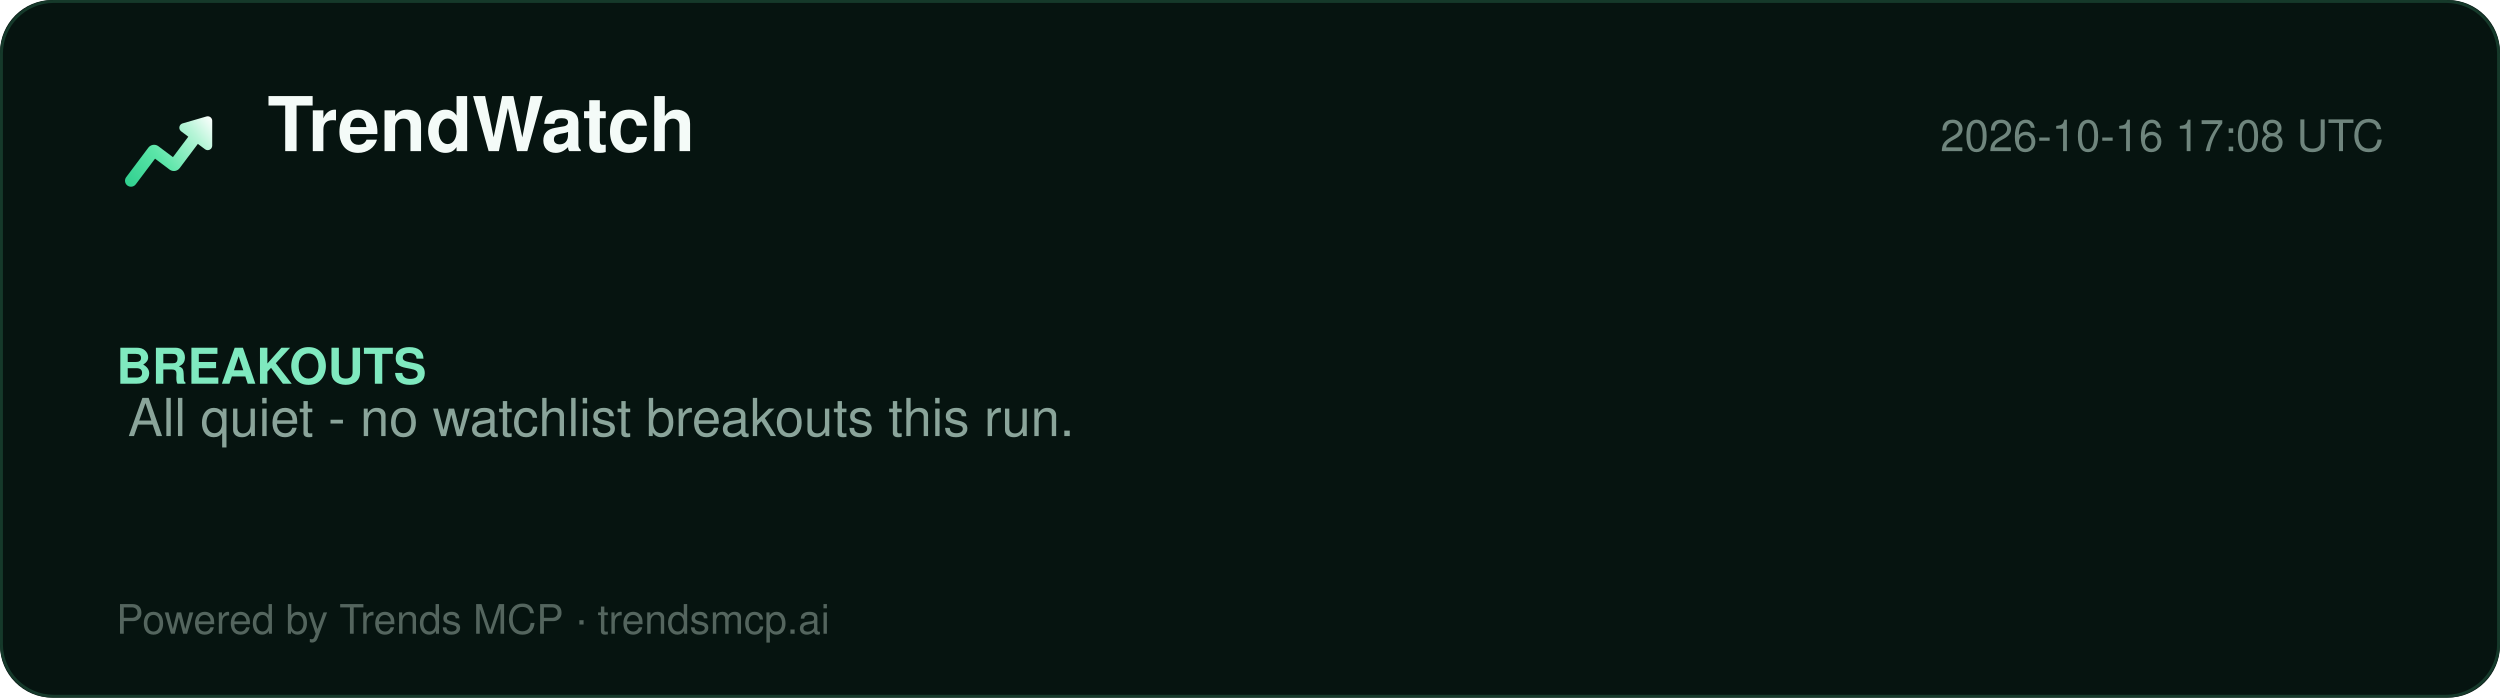
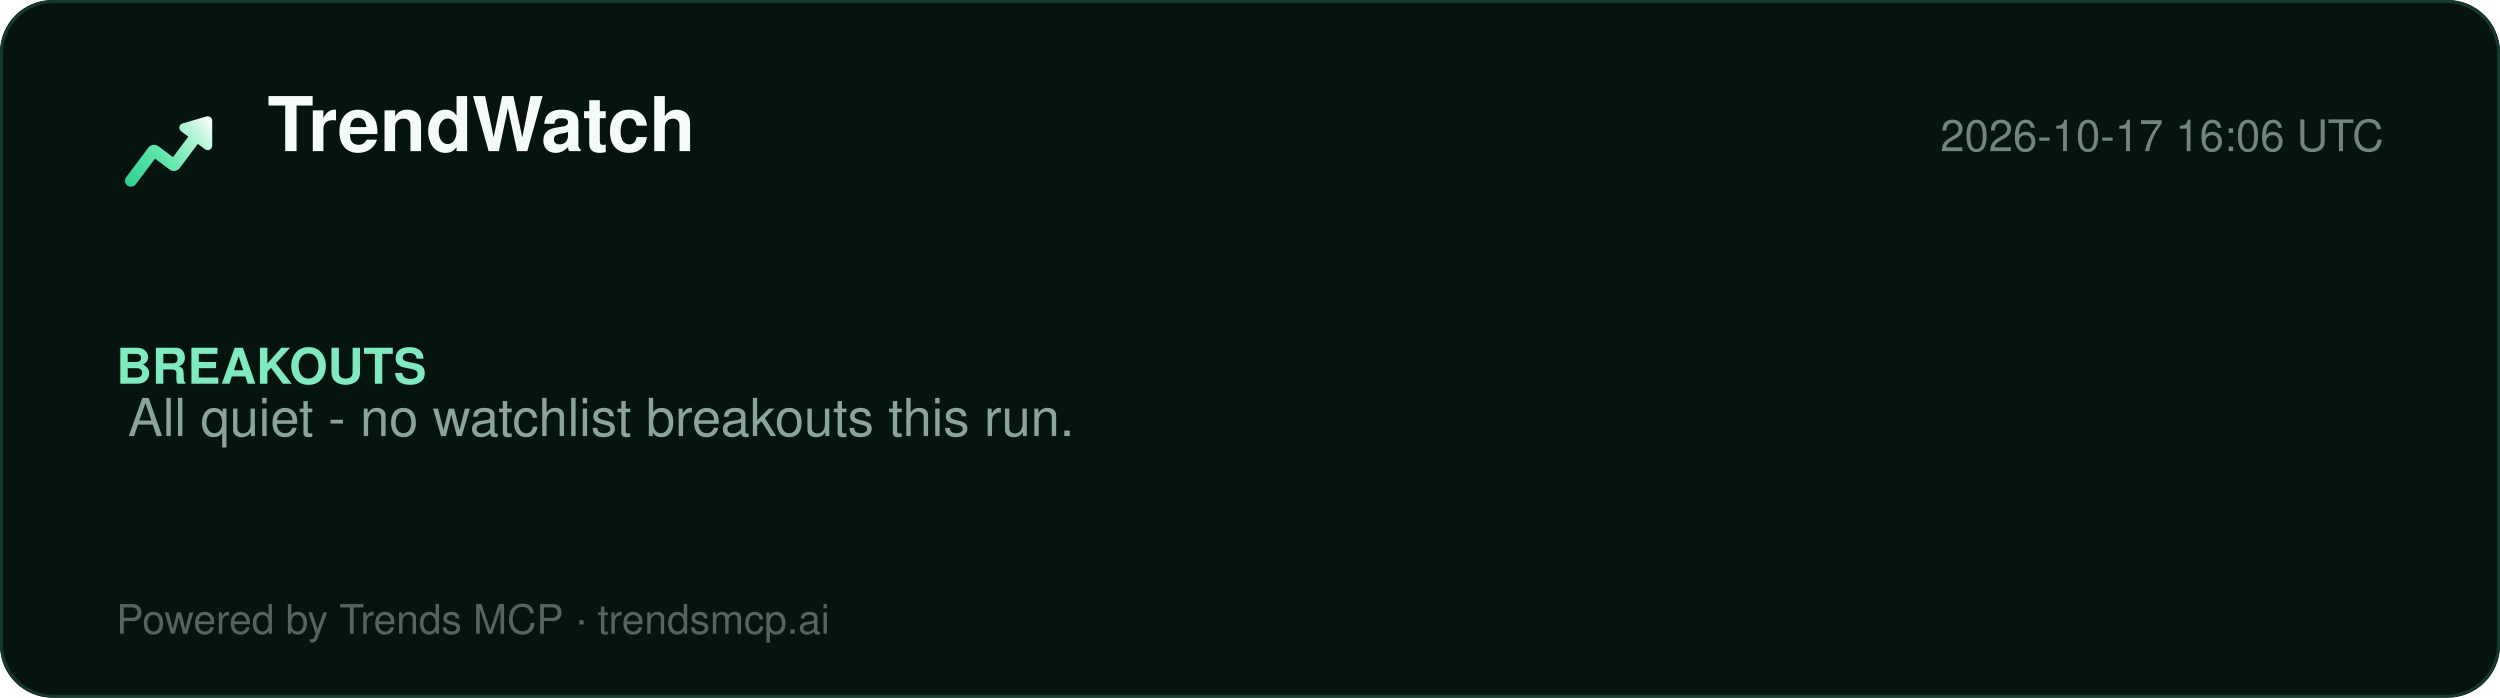
<svg xmlns="http://www.w3.org/2000/svg" width="860" height="240" viewBox="0 0 860 240" role="img" aria-label="TrendWatch report">
  <defs>
    <linearGradient id="lg" x1="2" y1="20" x2="22" y2="4" gradientUnits="userSpaceOnUse">
      <stop offset="0%" stop-color="#2ecf8e" />
      <stop offset="40%" stop-color="#5be5a8" />
      <stop offset="78%" stop-color="#b8f5d8" />
      <stop offset="100%" stop-color="#ffffff" />
    </linearGradient>
  </defs>
  <rect width="860" height="240" rx="18" fill="#061410" />
  <rect x="0.5" y="0.5" width="859" height="239" rx="18" fill="none" stroke="#15392a" />
  <g transform="translate(40,34) scale(1.5)">
    <path d="M20.684 4.042A1.029 1.029 0 0 1 22 5.03l-.001 5.712a1.03 1.03 0 0 1-1.647.823L18.71 10.33l-4.18 5.568a1.647 1.647 0 0 1-2.155.428l-.15-.1-3.337-2.507-4.418 5.885c-.42.56-1.185.707-1.777.368l-.144-.095a1.372 1.372 0 0 1-.368-1.776l.095-.144 5.077-6.762a1.646 1.646 0 0 1 2.156-.428l.149.1 3.336 2.506 3.522-4.69-1.647-1.237a1.03 1.03 0 0 1 .194-1.76l.137-.05 5.485-1.595-.001.001z" fill="url(#lg)" />
  </g>
  <text x="92" y="52" font-family="Segoe UI, Helvetica, Arial, sans-serif" font-size="26" font-weight="800" fill="#f4fbf8">TrendWatch</text>
-   <text x="820" y="52" font-family="Segoe UI, Helvetica, Arial, sans-serif" font-size="15" fill="#6f857d" text-anchor="end">2026-10-16 17:08 UTC</text>
+   <text x="820" y="52" font-family="Segoe UI, Helvetica, Arial, sans-serif" font-size="15" fill="#6f857d" text-anchor="end">2026-10-17 16:06 UTC</text>
  <line x1="40" y1="74" x2="820" y2="74" stroke="#13352700" />
  <g font-family="Segoe UI, Helvetica, Arial, sans-serif">
    <text x="40" y="132" font-size="17" font-weight="700" fill="#7fe9bf">BREAKOUTS</text>
    <text x="44" y="150" font-size="18" fill="#8aa49a">All quiet - no watchlist breakouts this run.</text>
  </g>
  <text x="40" y="218" font-family="Segoe UI, Helvetica, Arial, sans-serif" font-size="14" fill="#54655e">Powered by Trends MCP · trendsmcp.ai</text>
</svg>
